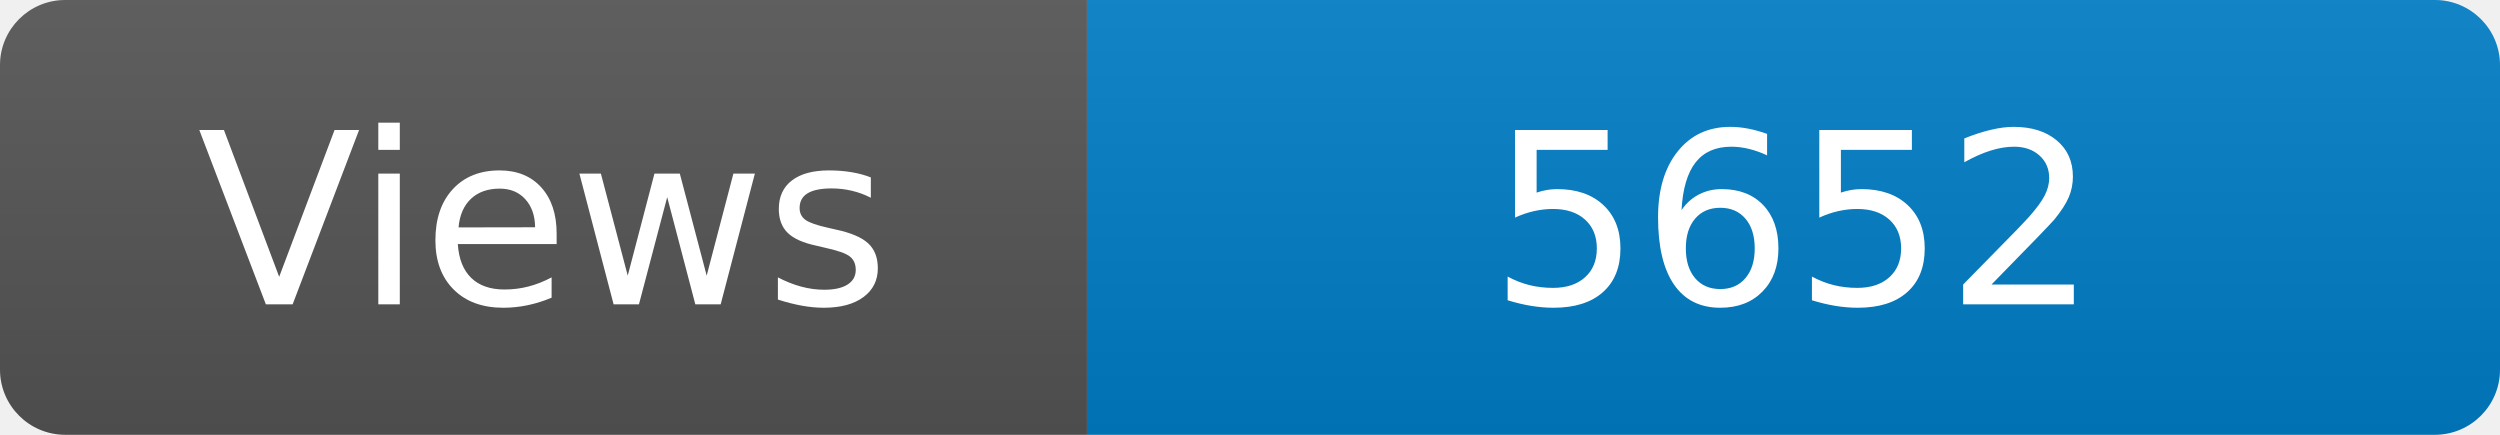
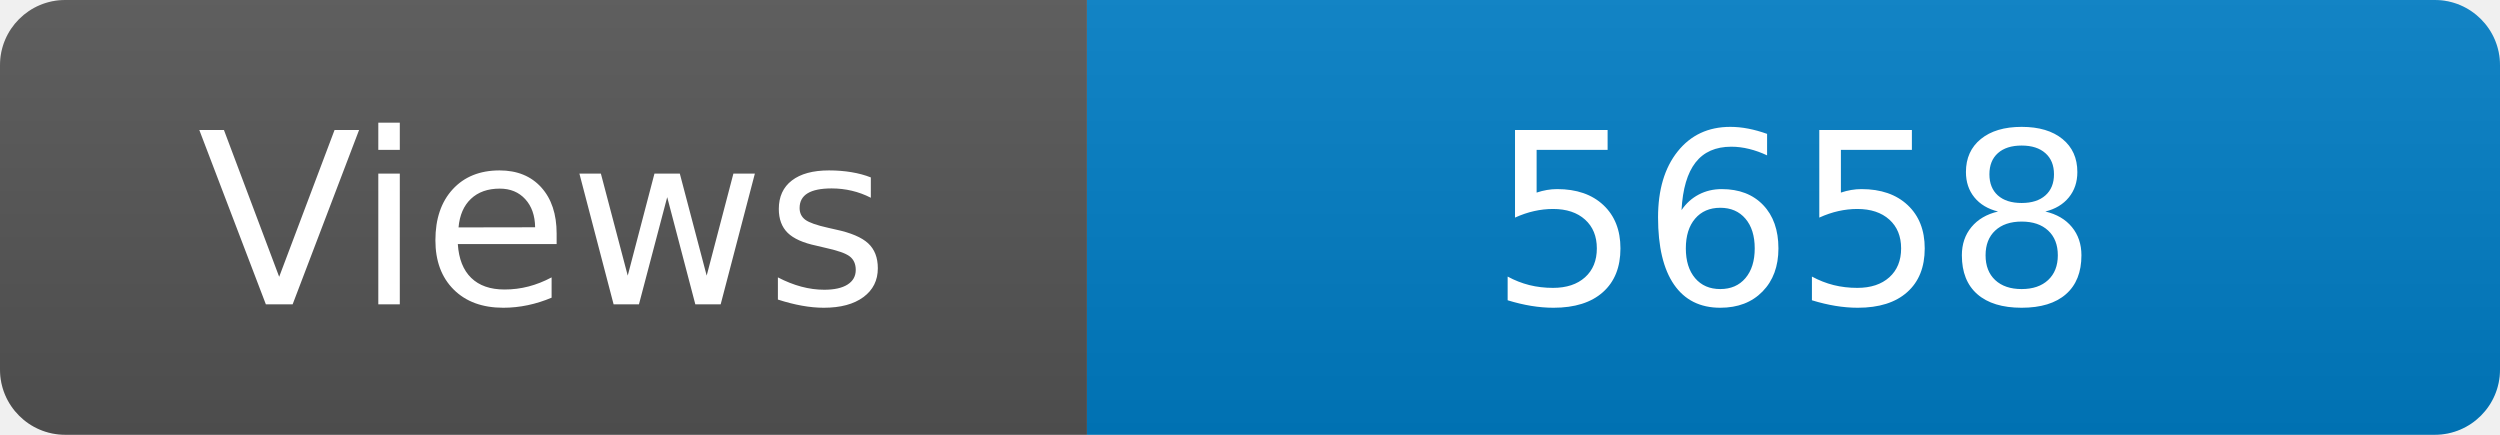
<svg xmlns="http://www.w3.org/2000/svg" width="115" height="20" role="img" aria-label="Maintained?: yes">
  <linearGradient id="s" x2="0" y2="100%">
    <stop offset="0" stop-color="#bbb" stop-opacity=".1" />
    <stop offset="1" stop-opacity=".1" />
  </linearGradient>
  <clipPath id="r">
    <rect width="115" height="20" rx="3" fill="#fff" />
  </clipPath>
  <g clip-path="url(#r)">
    <rect width="50" height="20" fill="#555" />
    <rect x="50" width="160" height="20" fill="#007ec6" />
    <rect width="115" height="20" fill="url(#s)" />
  </g>
  <g fill="#fff" text-anchor="middle" font-family="Verdana,Geneva,DejaVu Sans,sans-serif" font-size="110">
    <text x="250" y="140" transform="scale(.1)" fill="#fff">Views</text>
-     <text x="825" y="140" transform="scale(.1)" fill="#fff">5652</text>
+     <text x="825" y="140" transform="scale(.1)" fill="#fff">5658</text>
  </g>
</svg>
